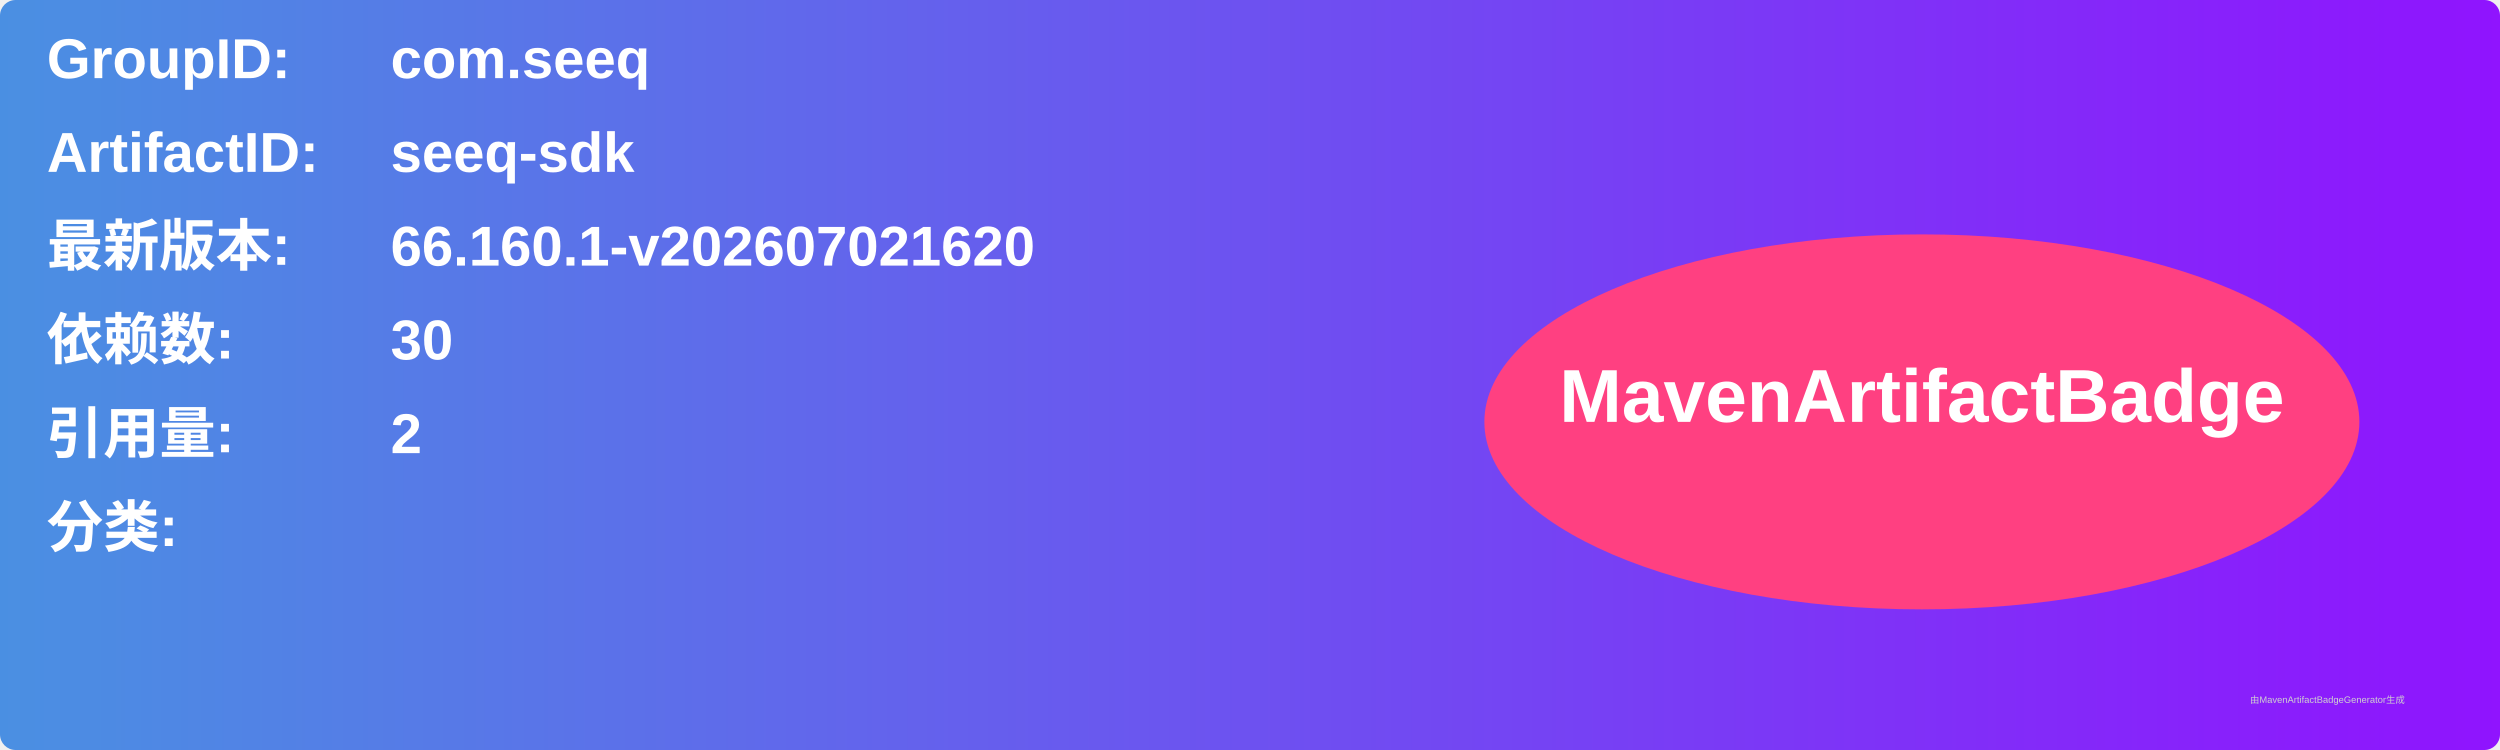
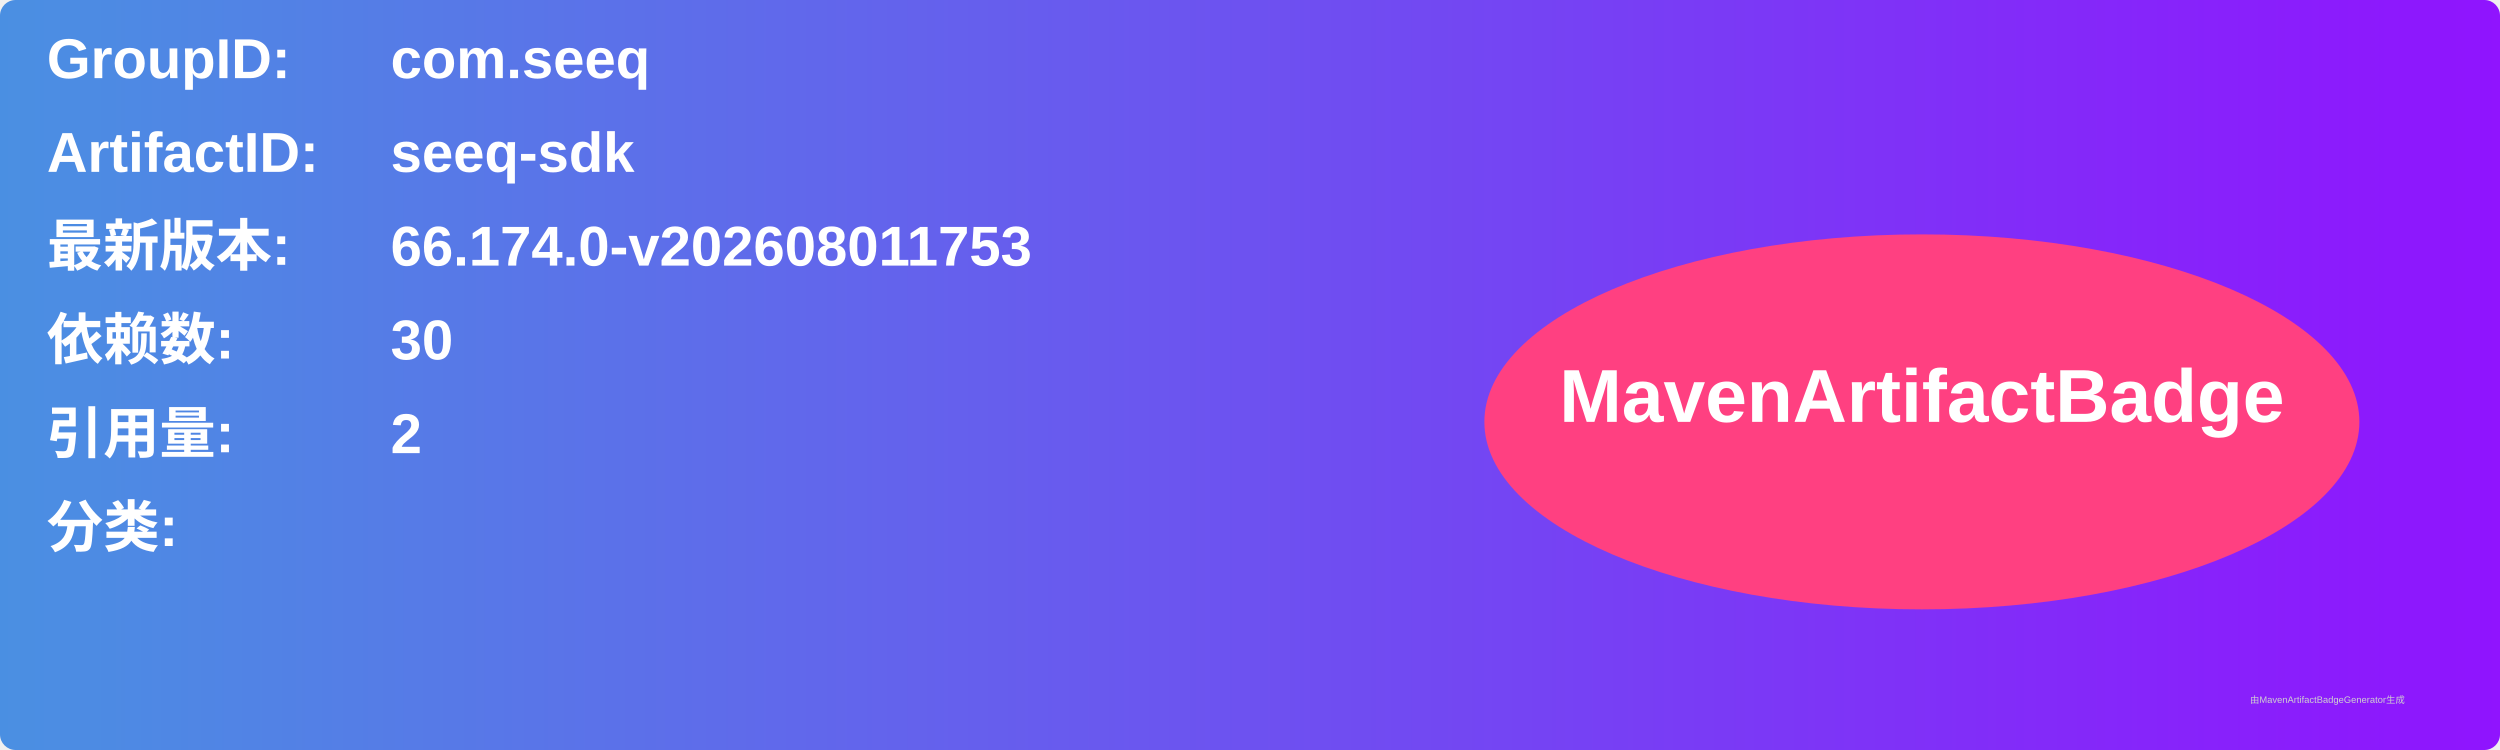
<svg xmlns="http://www.w3.org/2000/svg" width="800" height="240" viewBox="0 0 800 240">
  <linearGradient id="grad" x1="0%" y1="0%" x2="100%" y2="0%">
    <stop offset="0%" stop-color="#4a90e2" />
    <stop offset="100%" stop-color="#9013fe" />
  </linearGradient>
  <rect width="100%" height="100%" rx="5" ry="5" fill="url(#grad)" />
  <g transform="translate(15, 15)">
    <text x="0" y="10" font-family="Arial" font-size="18" fill="white" font-weight="bold" width="260">GroupID:</text>
    <text x="110" y="10" font-family="Arial" font-size="18" fill="white" font-weight="bold" width="460">com.seeq</text>
    <text x="0" y="40" font-family="Arial" font-size="18" fill="white" font-weight="bold" width="260">ArtifactID:</text>
    <text x="110" y="40" font-family="Arial" font-size="18" fill="white" font-weight="bold" width="460">seeq-sdk</text>
    <text x="0" y="70" font-family="Arial" font-size="18" fill="white" font-weight="bold">最新版本:</text>
    <text x="110" y="70" font-family="Arial" font-size="18" fill="white" font-weight="bold">
-       <tspan font-weight="bold">66.160.1-v202607021620</tspan>
+       <tspan font-weight="bold">66.174.0-v202608011753</tspan>
    </text>
    <text x="0" y="100" font-family="Arial" font-size="18" fill="white" font-weight="bold">依赖数: </text>
    <text x="110" y="100" font-family="Arial" font-size="18" fill="white">
      <tspan font-weight="bold">30</tspan>
    </text>
    <text x="0" y="130" font-family="Arial" font-size="18" fill="white" font-weight="bold">引用量: </text>
    <text x="110" y="130" font-family="Arial" font-size="18" fill="white">
      <tspan font-weight="bold">2</tspan>
    </text>
    <text x="0" y="160" font-family="Arial" font-size="18" fill="white" font-weight="bold">分类:</text>
    <text x="10" y="190" font-family="Arial" font-size="10" fill="white">
      <tspan font-weight="bold" />
    </text>
    <ellipse cx="600" cy="120" rx="140" ry="60" fill="#ff4081" />
    <text x="600" y="120" text-anchor="middle" font-family="Arial" font-size="24" fill="white" font-weight="bold">MavenArtifactBadge</text>
  </g>
  <text x="720" y="225" font-family="Arial" font-size="3" fill="#d0d0d0">由MavenArtifactBadgeGenerator生成</text>
</svg>
